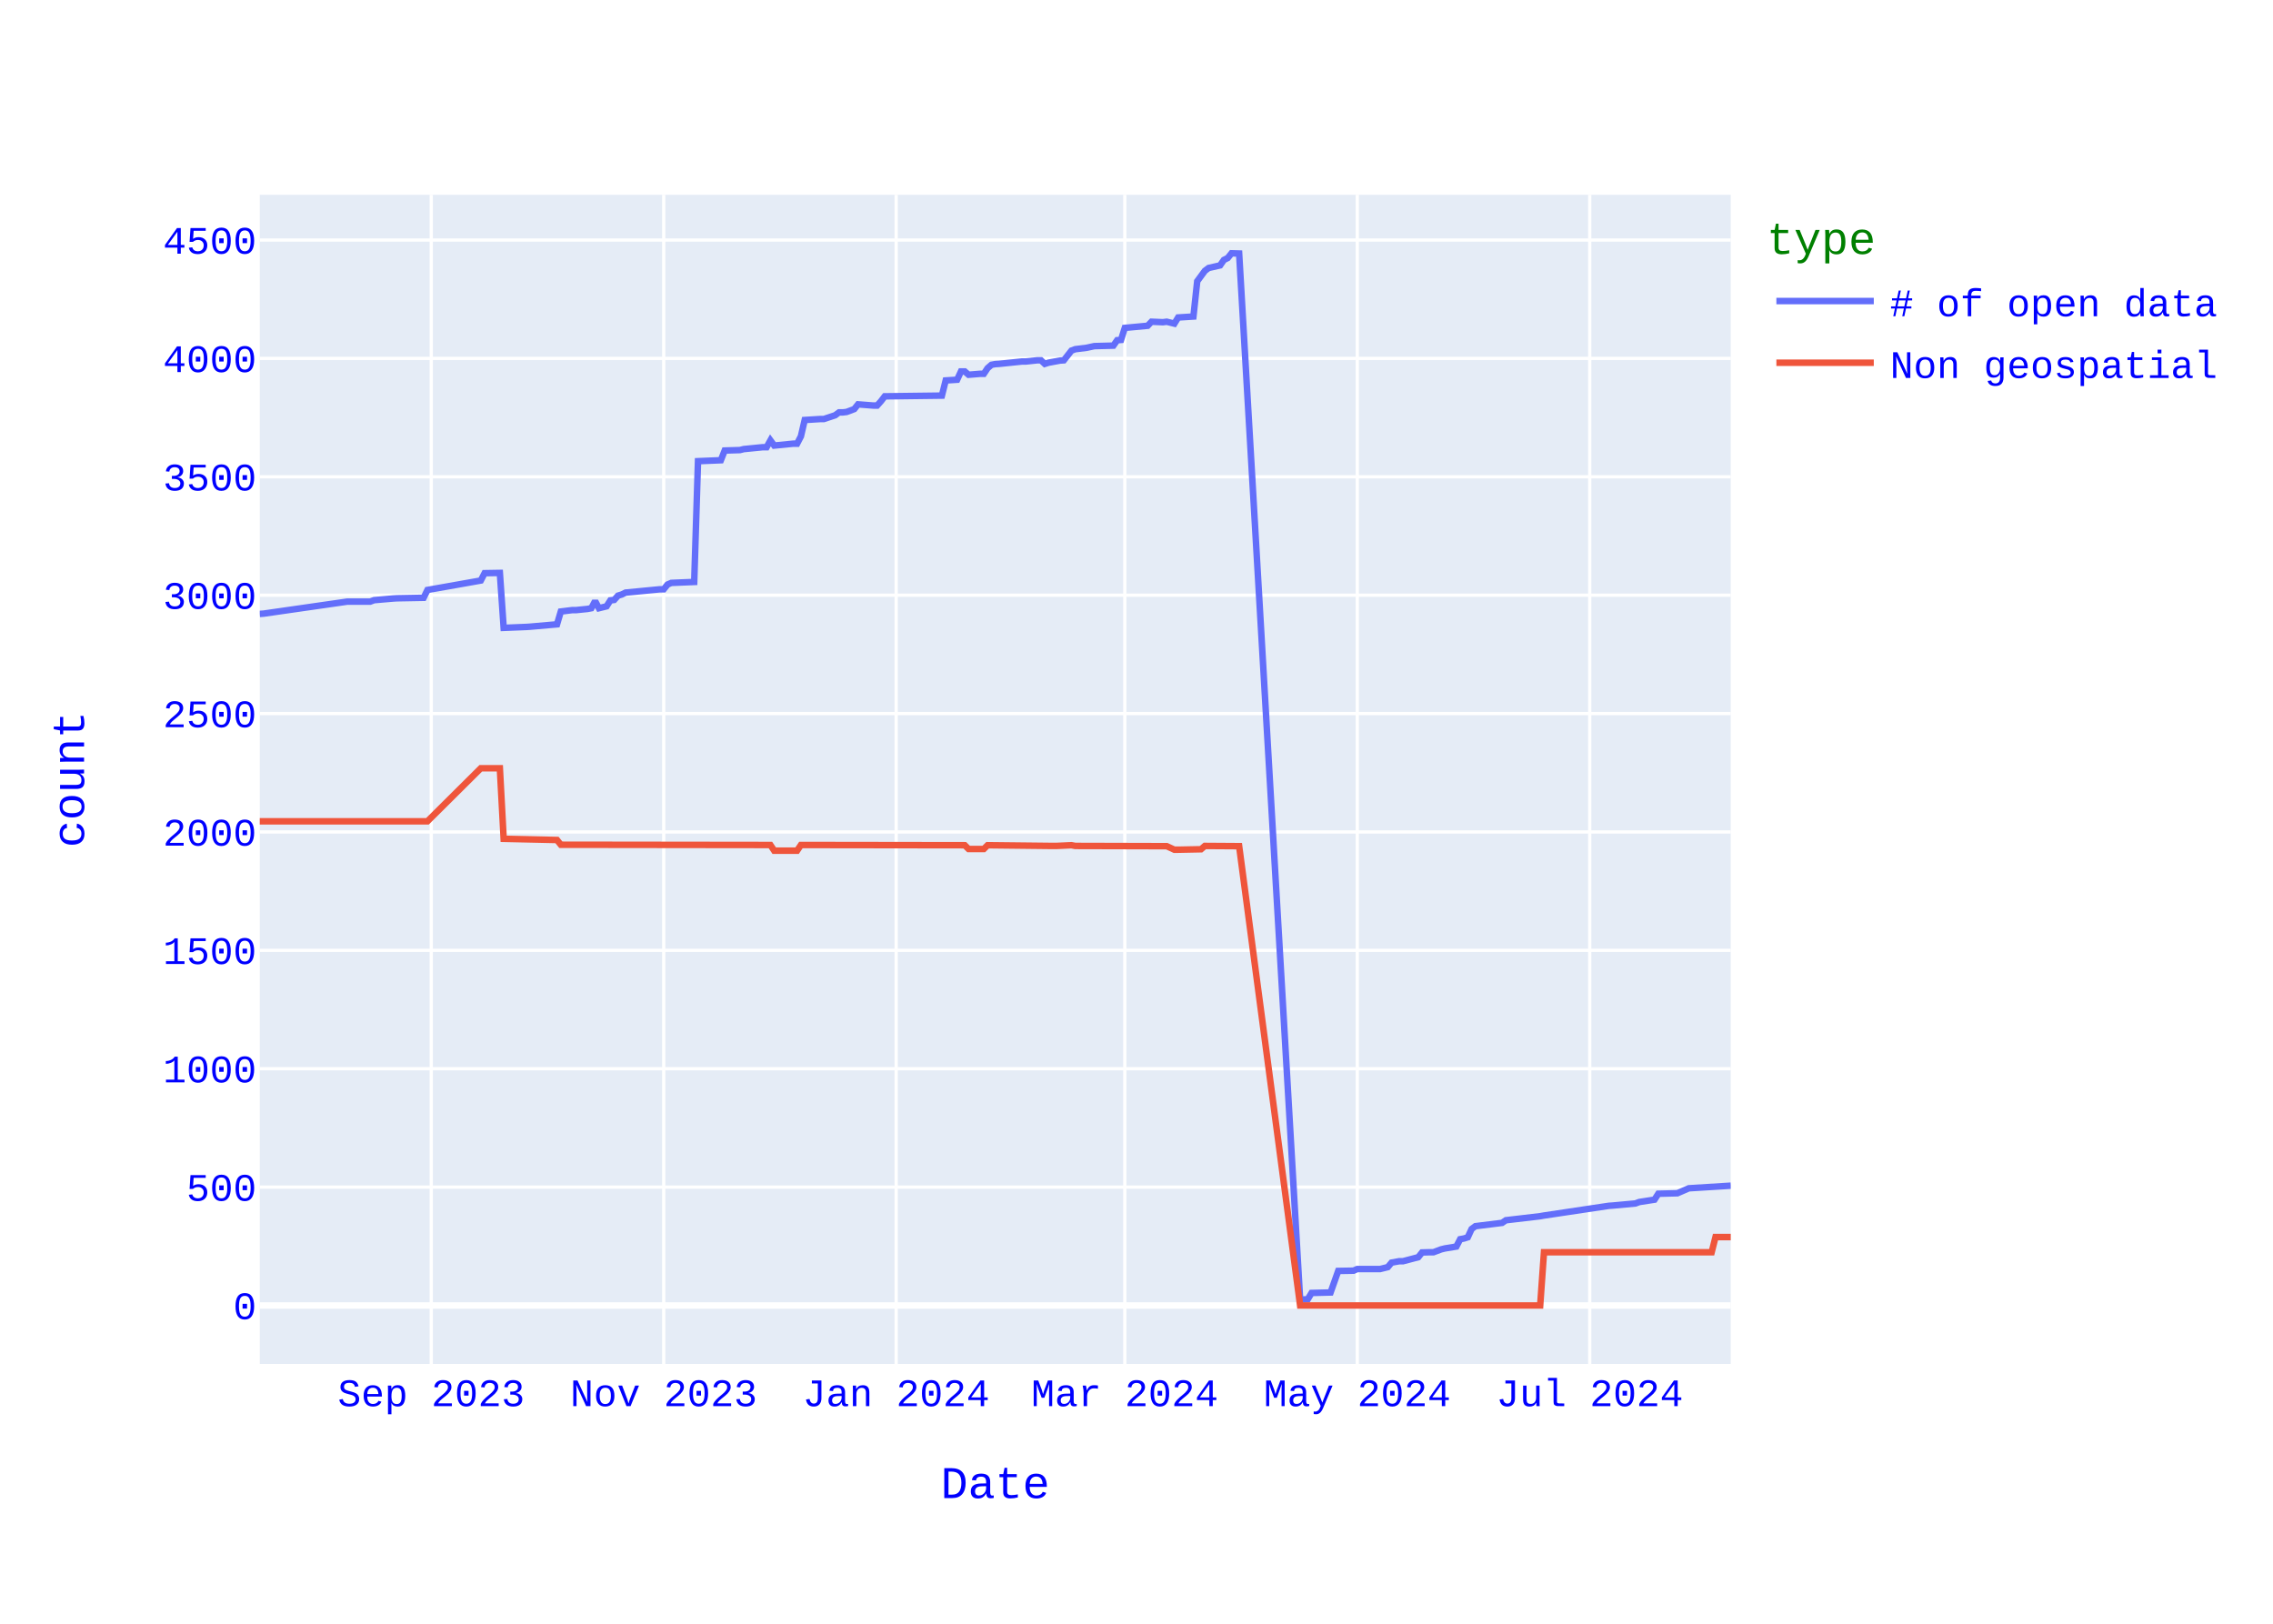
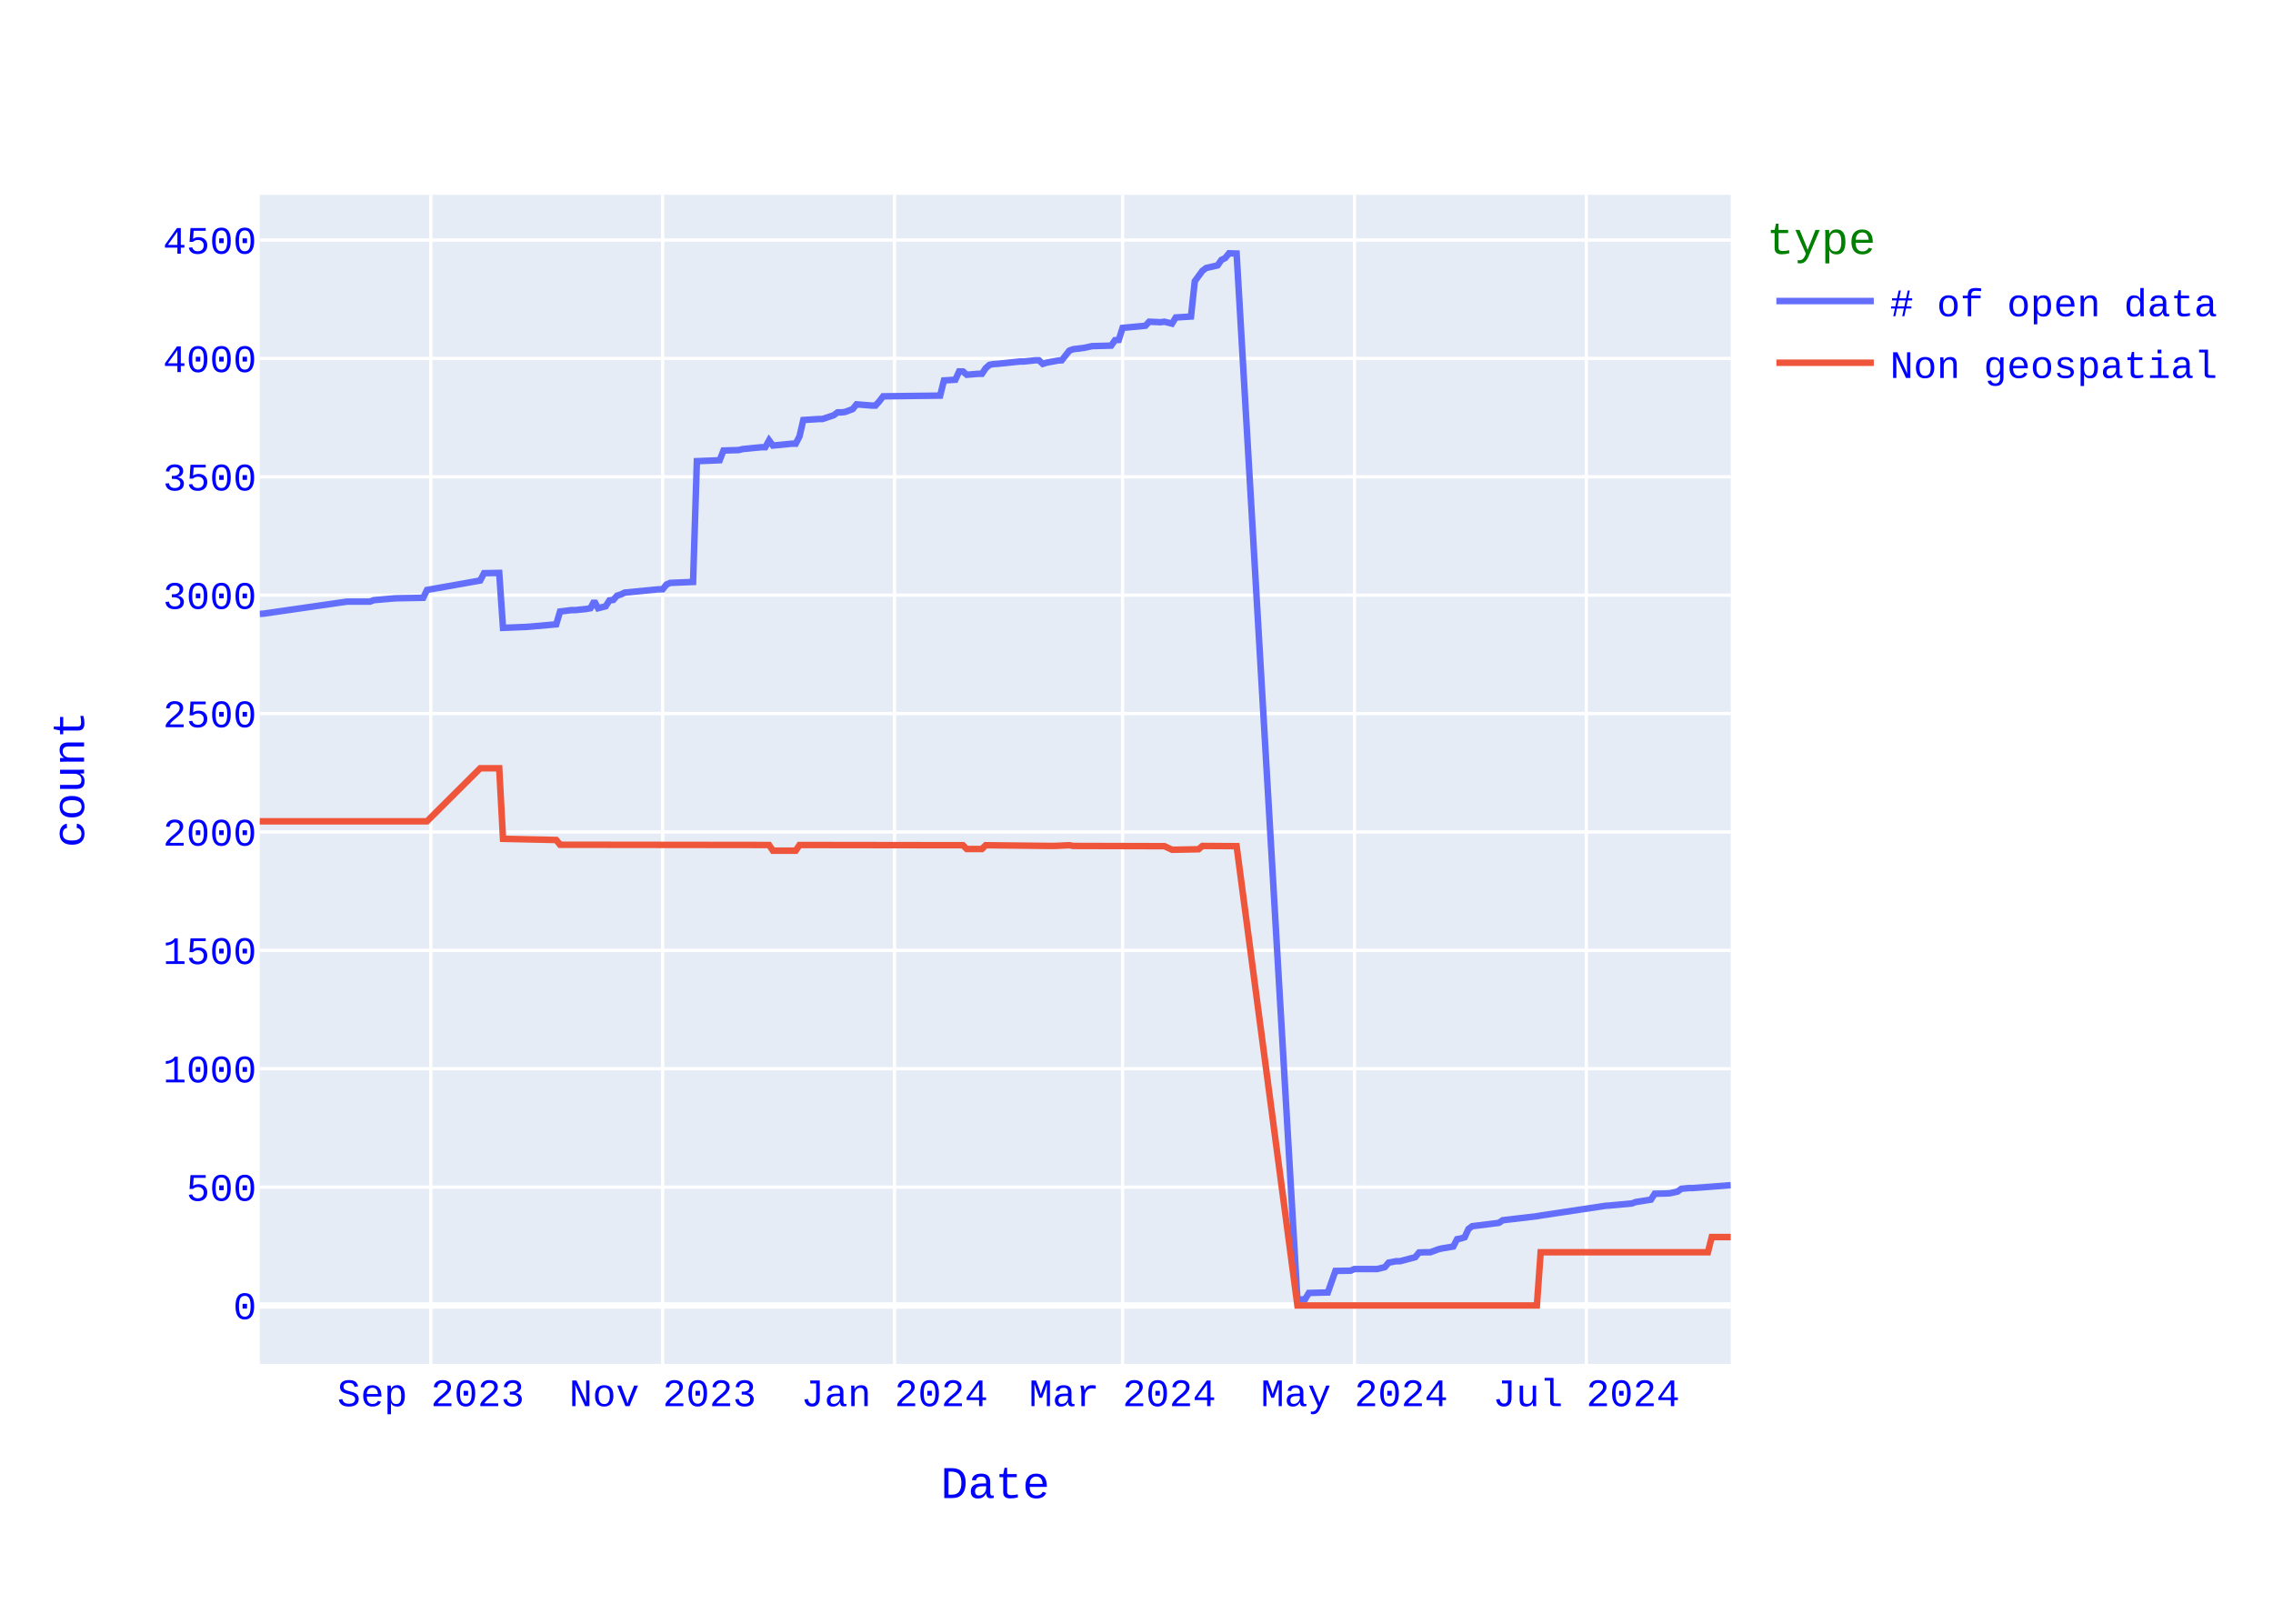
<svg xmlns="http://www.w3.org/2000/svg" class="main-svg" width="700" height="500" style="" viewBox="0 0 700 500">
  <rect x="0" y="0" width="700" height="500" style="fill: rgb(255, 255, 255); fill-opacity: 1;" />
-   <defs id="defs-248ec8">
+   <defs id="defs-f28c36">
    <g class="clips">
-       <clipPath id="clip248ec8xyplot" class="plotclip">
+       <clipPath id="clipf28c36xyplot" class="plotclip">
        <rect width="453" height="360" />
      </clipPath>
-       <clipPath class="axesclip" id="clip248ec8x">
+       <clipPath class="axesclip" id="clipf28c36x">
        <rect x="80" y="0" width="453" height="500" />
      </clipPath>
-       <clipPath class="axesclip" id="clip248ec8y">
+       <clipPath class="axesclip" id="clipf28c36y">
        <rect x="0" y="60" width="700" height="360" />
      </clipPath>
-       <clipPath class="axesclip" id="clip248ec8xy">
+       <clipPath class="axesclip" id="clipf28c36xy">
        <rect x="80" y="60" width="453" height="360" />
      </clipPath>
    </g>
    <g class="gradients" />
    <g class="patterns" />
  </defs>
  <g class="bglayer">
    <rect class="bg" x="80" y="60" width="453" height="360" style="fill: rgb(229, 236, 246); fill-opacity: 1; stroke-width: 0;" />
  </g>
  <g class="layer-below">
    <g class="imagelayer" />
    <g class="shapelayer" />
  </g>
  <g class="cartesianlayer">
    <g class="subplot xy">
      <g class="layer-subplot">
        <g class="shapelayer" />
        <g class="imagelayer" />
      </g>
      <g class="minor-gridlayer">
        <g class="x" />
        <g class="y" />
      </g>
      <g class="gridlayer">
        <g class="x">
-           <path class="xgrid crisp" transform="translate(132.81,0)" d="M0,60v360" style="stroke: rgb(255, 255, 255); stroke-opacity: 1; stroke-width: 1px;" />
-           <path class="xgrid crisp" transform="translate(204.4,0)" d="M0,60v360" style="stroke: rgb(255, 255, 255); stroke-opacity: 1; stroke-width: 1px;" />
-           <path class="xgrid crisp" transform="translate(275.99,0)" d="M0,60v360" style="stroke: rgb(255, 255, 255); stroke-opacity: 1; stroke-width: 1px;" />
-           <path class="xgrid crisp" transform="translate(346.4,0)" d="M0,60v360" style="stroke: rgb(255, 255, 255); stroke-opacity: 1; stroke-width: 1px;" />
-           <path class="xgrid crisp" transform="translate(417.99,0)" d="M0,60v360" style="stroke: rgb(255, 255, 255); stroke-opacity: 1; stroke-width: 1px;" />
-           <path class="xgrid crisp" transform="translate(489.58,0)" d="M0,60v360" style="stroke: rgb(255, 255, 255); stroke-opacity: 1; stroke-width: 1px;" />
+           <path class="xgrid crisp" transform="translate(132.67,0)" d="M0,60v360" style="stroke: rgb(255, 255, 255); stroke-opacity: 1; stroke-width: 1px;" />
+           <path class="xgrid crisp" transform="translate(204.08,0)" d="M0,60v360" style="stroke: rgb(255, 255, 255); stroke-opacity: 1; stroke-width: 1px;" />
+           <path class="xgrid crisp" transform="translate(275.48,0)" d="M0,60v360" style="stroke: rgb(255, 255, 255); stroke-opacity: 1; stroke-width: 1px;" />
+           <path class="xgrid crisp" transform="translate(345.71,0)" d="M0,60v360" style="stroke: rgb(255, 255, 255); stroke-opacity: 1; stroke-width: 1px;" />
+           <path class="xgrid crisp" transform="translate(417.12,0)" d="M0,60v360" style="stroke: rgb(255, 255, 255); stroke-opacity: 1; stroke-width: 1px;" />
+           <path class="xgrid crisp" transform="translate(488.52,0)" d="M0,60v360" style="stroke: rgb(255, 255, 255); stroke-opacity: 1; stroke-width: 1px;" />
        </g>
        <g class="y">
          <path class="ygrid crisp" transform="translate(0,365.55)" d="M80,0h453" style="stroke: rgb(255, 255, 255); stroke-opacity: 1; stroke-width: 1px;" />
          <path class="ygrid crisp" transform="translate(0,329.09)" d="M80,0h453" style="stroke: rgb(255, 255, 255); stroke-opacity: 1; stroke-width: 1px;" />
          <path class="ygrid crisp" transform="translate(0,292.64)" d="M80,0h453" style="stroke: rgb(255, 255, 255); stroke-opacity: 1; stroke-width: 1px;" />
          <path class="ygrid crisp" transform="translate(0,256.19)" d="M80,0h453" style="stroke: rgb(255, 255, 255); stroke-opacity: 1; stroke-width: 1px;" />
          <path class="ygrid crisp" transform="translate(0,219.73)" d="M80,0h453" style="stroke: rgb(255, 255, 255); stroke-opacity: 1; stroke-width: 1px;" />
          <path class="ygrid crisp" transform="translate(0,183.28)" d="M80,0h453" style="stroke: rgb(255, 255, 255); stroke-opacity: 1; stroke-width: 1px;" />
          <path class="ygrid crisp" transform="translate(0,146.82)" d="M80,0h453" style="stroke: rgb(255, 255, 255); stroke-opacity: 1; stroke-width: 1px;" />
          <path class="ygrid crisp" transform="translate(0,110.37)" d="M80,0h453" style="stroke: rgb(255, 255, 255); stroke-opacity: 1; stroke-width: 1px;" />
          <path class="ygrid crisp" transform="translate(0,73.92)" d="M80,0h453" style="stroke: rgb(255, 255, 255); stroke-opacity: 1; stroke-width: 1px;" />
        </g>
      </g>
      <g class="zerolinelayer">
        <path class="yzl zl crisp" transform="translate(0,402)" d="M80,0h453" style="stroke: rgb(255, 255, 255); stroke-opacity: 1; stroke-width: 2px;" />
      </g>
      <path class="xlines-below" />
      <path class="ylines-below" />
      <g class="overlines-below" />
      <g class="xaxislayer-below" />
      <g class="yaxislayer-below" />
      <g class="overaxes-below" />
-       <g class="plot" transform="translate(80,60)" clip-path="url(#clip248ec8xyplot)">
+       <g class="plot" transform="translate(80,60)" clip-path="url(#clipf28c36xyplot)">
        <g class="scatterlayer mlayer">
-           <g class="trace scatter trace632f72" style="stroke-miterlimit: 2; opacity: 1;">
+           <g class="trace scatter tracee0548e" style="stroke-miterlimit: 2; opacity: 1;">
            <g class="fills" />
            <g class="errorbars" />
            <g class="lines">
-               <path class="js-line" d="M453,305.11L441.26,305.84L440.09,305.91L437.74,306.93L436.57,307.44L430.7,307.59L429.53,309.41L424.83,310.14L423.66,310.58L416.62,311.23L415.45,311.31L395.49,314.3L394.32,314.51L383.76,315.75L382.59,316.56L374.37,317.58L373.2,318.45L372.02,321L370.85,321.37L369.68,321.59L368.5,323.85L364.98,324.43L363.81,324.72L361.46,325.6L360.29,325.6L357.94,325.67L356.77,327.13L352.07,328.37L350.9,328.37L348.55,328.8L347.38,330.19L345.03,330.77L343.86,330.77L337.99,330.77L336.82,331.28L332.12,331.36L329.77,337.99L323.91,338.14L322.73,340.1L320.39,340.18L301.61,18.07L299.26,18L298.09,19.46L296.91,20.04L295.74,21.72L292.22,22.52L291.05,23.4L288.7,26.6L287.53,37.47L282.83,37.76L281.66,39.65L279.31,39.07L278.14,39.22L274.62,39.07L273.44,40.31L266.4,40.97L265.23,44.68L264.05,44.76L262.88,46.43L257.01,46.58L254.67,47.09L251.15,47.53L249.97,47.96L247.62,50.95L246.45,51.03L242.93,51.68L241.76,52.05L240.58,50.95L239.41,50.95L235.89,51.32L234.72,51.32L227.67,52.05L226.5,52.12L225.33,52.34L224.15,53.36L222.98,55.11L221.81,55.11L218.28,55.4L217.11,54.38L215.94,54.38L214.76,56.93L211.24,57.15L210.07,61.82L192.47,62.04L191.29,63.57L190.12,64.88L188.95,64.88L184.25,64.51L183.08,65.97L180.73,66.85L179.56,66.99L178.38,66.99L177.21,67.87L173.69,69.04L172.52,69.04L167.82,69.33L166.65,74.36L165.47,76.62L164.3,76.62L158.43,77.2L157.26,75.6L156.09,77.71L154.91,77.71L149.04,78.29L147.87,78.59L143.18,78.73L142,81.72L134.96,82.01L133.79,119.2L126.75,119.49L125.57,120L124.4,121.46L123.23,121.46L112.66,122.48L111.49,123.06L110.32,123.42L109.14,124.74L107.97,124.88L106.8,126.7L104.45,127.29L103.27,125.1L102.1,127.29L100.93,127.51L97.41,127.87L96.23,127.87L92.71,128.31L91.54,132.25L83.32,132.97L82.15,133.05L75.11,133.34L73.94,116.42L69.24,116.5L68.07,118.76L51.64,121.67L50.46,124.08L42.25,124.23L41.08,124.3L35.21,124.81L34.03,125.25L26.99,125.25L1.17,128.96L0,129.04" style="vector-effect: none; fill: none; stroke: rgb(99, 110, 250); stroke-opacity: 1; stroke-width: 2px; opacity: 1;" />
+               <path class="js-line" d="M453,304.96L441.29,305.84L440.12,305.84L437.78,306.06L436.61,306.93L434.27,307.44L433.1,307.51L429.59,307.59L428.42,309.41L423.74,310.14L422.57,310.58L415.54,311.23L414.37,311.31L394.47,314.3L393.3,314.51L382.77,315.75L381.6,316.56L373.4,317.58L372.23,318.45L371.06,321L369.89,321.37L368.72,321.59L367.55,323.85L364.04,324.43L362.87,324.72L360.53,325.6L359.36,325.6L357.02,325.67L355.84,327.13L351.16,328.37L349.99,328.37L347.65,328.8L346.48,330.19L344.14,330.77L342.97,330.77L337.12,330.77L335.95,331.28L331.26,331.36L328.92,337.99L323.07,338.14L321.9,340.1L319.56,340.18L300.83,18.07L298.49,18L297.32,19.46L296.15,20.04L294.98,21.72L291.47,22.52L290.29,23.4L287.95,26.6L286.78,37.47L282.1,37.76L280.93,39.65L278.59,39.07L277.42,39.22L273.91,39.07L272.74,40.31L265.71,40.97L264.54,44.68L263.37,44.76L262.2,46.43L256.35,46.58L254.01,47.09L250.5,47.53L249.33,47.96L246.98,50.95L245.81,51.03L242.3,51.68L241.13,52.05L239.96,50.95L238.79,50.95L235.28,51.32L234.11,51.32L227.09,52.05L225.91,52.12L224.74,52.34L223.57,53.36L222.4,55.11L221.23,55.11L217.72,55.4L216.55,54.38L215.38,54.38L214.21,56.93L210.7,57.15L209.53,61.82L191.97,62.04L190.8,63.57L189.63,64.88L188.46,64.88L183.78,64.51L182.6,65.97L180.26,66.85L179.09,66.99L177.92,66.99L176.75,67.87L173.24,69.04L172.07,69.04L167.39,69.33L166.22,74.36L165.05,76.62L163.88,76.62L158.02,77.2L156.85,75.6L155.68,77.71L154.51,77.71L148.66,78.29L147.49,78.59L142.81,78.73L141.64,81.72L134.61,82.01L133.44,119.2L126.42,119.49L125.25,120L124.08,121.46L122.91,121.46L112.37,122.48L111.2,123.06L110.03,123.42L108.86,124.74L107.69,124.88L106.52,126.7L104.18,127.29L103.01,125.1L101.84,127.29L100.67,127.51L97.16,127.87L95.98,127.87L92.47,128.31L91.3,132.25L83.11,132.97L81.94,133.05L74.91,133.34L73.74,116.42L69.06,116.5L67.89,118.76L51.5,121.67L50.33,124.08L42.14,124.23L40.97,124.3L35.12,124.81L33.95,125.25L26.92,125.25L1.17,128.96L0,129.04" style="vector-effect: none; fill: none; stroke: rgb(99, 110, 250); stroke-opacity: 1; stroke-width: 2px; opacity: 1;" />
            </g>
            <g class="points" />
            <g class="text" />
          </g>
-           <g class="trace scatter trace54492f" style="stroke-miterlimit: 2; opacity: 1;">
+           <g class="trace scatter trace1ca7ae" style="stroke-miterlimit: 2; opacity: 1;">
            <g class="fills" />
            <g class="errorbars" />
            <g class="lines">
-               <path class="js-line" d="M453,320.93L448.31,320.93L447.13,325.6L395.49,325.6L394.32,342L320.39,342L301.61,200.56L291.05,200.49L289.87,201.51L282.83,201.65L281.66,201.65L279.31,200.56L278.14,200.56L251.15,200.49L249.97,200.27L245.28,200.49L244.1,200.49L224.15,200.27L222.98,201.43L218.28,201.43L217.11,200.27L166.65,200.2L165.47,201.95L158.43,201.95L157.26,200.2L92.71,200.12L91.54,198.66L75.11,198.3L73.94,176.57L68.07,176.57L51.64,192.9L0,192.9" style="vector-effect: none; fill: none; stroke: rgb(239, 85, 59); stroke-opacity: 1; stroke-width: 2px; opacity: 1;" />
+               <path class="js-line" d="M453,320.93L447.15,320.93L445.98,325.6L394.47,325.6L393.3,342L319.56,342L300.83,200.56L290.29,200.49L289.12,201.51L282.1,201.65L280.93,201.65L278.59,200.56L277.42,200.56L250.5,200.49L249.33,200.27L244.64,200.49L243.47,200.49L223.57,200.27L222.4,201.43L217.72,201.43L216.55,200.27L166.22,200.2L165.05,201.95L158.02,201.95L156.85,200.2L92.47,200.12L91.3,198.66L74.91,198.3L73.74,176.57L67.89,176.57L51.5,192.9L0,192.9" style="vector-effect: none; fill: none; stroke: rgb(239, 85, 59); stroke-opacity: 1; stroke-width: 2px; opacity: 1;" />
            </g>
            <g class="points" />
            <g class="text" />
          </g>
        </g>
      </g>
      <g class="overplot" />
      <path class="xlines-above crisp" d="M0,0" style="fill: none;" />
      <path class="ylines-above crisp" d="M0,0" style="fill: none;" />
      <g class="overlines-above" />
      <g class="xaxislayer-above">
        <g class="xtick">
-           <text text-anchor="middle" x="0" y="433" transform="translate(132.81,0)" style="font-family: 'Courier New'; font-size: 12px; fill: rgb(0, 0, 255); fill-opacity: 1; white-space: pre; opacity: 1;">Sep 2023</text>
-         </g>
-         <g class="xtick">
-           <text text-anchor="middle" x="0" y="433" style="font-family: 'Courier New'; font-size: 12px; fill: rgb(0, 0, 255); fill-opacity: 1; white-space: pre; opacity: 1;" transform="translate(204.4,0)">Nov 2023</text>
-         </g>
-         <g class="xtick">
-           <text text-anchor="middle" x="0" y="433" style="font-family: 'Courier New'; font-size: 12px; fill: rgb(0, 0, 255); fill-opacity: 1; white-space: pre; opacity: 1;" transform="translate(275.99,0)">Jan 2024</text>
-         </g>
-         <g class="xtick">
-           <text text-anchor="middle" x="0" y="433" style="font-family: 'Courier New'; font-size: 12px; fill: rgb(0, 0, 255); fill-opacity: 1; white-space: pre; opacity: 1;" transform="translate(346.4,0)">Mar 2024</text>
-         </g>
-         <g class="xtick">
-           <text text-anchor="middle" x="0" y="433" style="font-family: 'Courier New'; font-size: 12px; fill: rgb(0, 0, 255); fill-opacity: 1; white-space: pre; opacity: 1;" transform="translate(417.99,0)">May 2024</text>
-         </g>
-         <g class="xtick">
-           <text text-anchor="middle" x="0" y="433" style="font-family: 'Courier New'; font-size: 12px; fill: rgb(0, 0, 255); fill-opacity: 1; white-space: pre; opacity: 1;" transform="translate(489.58,0)">Jul 2024</text>
+           <text text-anchor="middle" x="0" y="433" transform="translate(132.67,0)" style="font-family: 'Courier New'; font-size: 12px; fill: rgb(0, 0, 255); fill-opacity: 1; white-space: pre; opacity: 1;">Sep 2023</text>
+         </g>
+         <g class="xtick">
+           <text text-anchor="middle" x="0" y="433" style="font-family: 'Courier New'; font-size: 12px; fill: rgb(0, 0, 255); fill-opacity: 1; white-space: pre; opacity: 1;" transform="translate(204.08,0)">Nov 2023</text>
+         </g>
+         <g class="xtick">
+           <text text-anchor="middle" x="0" y="433" style="font-family: 'Courier New'; font-size: 12px; fill: rgb(0, 0, 255); fill-opacity: 1; white-space: pre; opacity: 1;" transform="translate(275.48,0)">Jan 2024</text>
+         </g>
+         <g class="xtick">
+           <text text-anchor="middle" x="0" y="433" style="font-family: 'Courier New'; font-size: 12px; fill: rgb(0, 0, 255); fill-opacity: 1; white-space: pre; opacity: 1;" transform="translate(345.71,0)">Mar 2024</text>
+         </g>
+         <g class="xtick">
+           <text text-anchor="middle" x="0" y="433" style="font-family: 'Courier New'; font-size: 12px; fill: rgb(0, 0, 255); fill-opacity: 1; white-space: pre; opacity: 1;" transform="translate(417.12,0)">May 2024</text>
+         </g>
+         <g class="xtick">
+           <text text-anchor="middle" x="0" y="433" style="font-family: 'Courier New'; font-size: 12px; fill: rgb(0, 0, 255); fill-opacity: 1; white-space: pre; opacity: 1;" transform="translate(488.52,0)">Jul 2024</text>
        </g>
      </g>
      <g class="yaxislayer-above">
        <g class="ytick">
          <text text-anchor="end" x="79" y="4.2" transform="translate(0,402)" style="font-family: 'Courier New'; font-size: 12px; fill: rgb(0, 0, 255); fill-opacity: 1; white-space: pre; opacity: 1;">0</text>
        </g>
        <g class="ytick">
          <text text-anchor="end" x="79" y="4.2" style="font-family: 'Courier New'; font-size: 12px; fill: rgb(0, 0, 255); fill-opacity: 1; white-space: pre; opacity: 1;" transform="translate(0,365.55)">500</text>
        </g>
        <g class="ytick">
          <text text-anchor="end" x="79" y="4.2" style="font-family: 'Courier New'; font-size: 12px; fill: rgb(0, 0, 255); fill-opacity: 1; white-space: pre; opacity: 1;" transform="translate(0,329.09)">1000</text>
        </g>
        <g class="ytick">
          <text text-anchor="end" x="79" y="4.2" style="font-family: 'Courier New'; font-size: 12px; fill: rgb(0, 0, 255); fill-opacity: 1; white-space: pre; opacity: 1;" transform="translate(0,292.64)">1500</text>
        </g>
        <g class="ytick">
          <text text-anchor="end" x="79" y="4.2" style="font-family: 'Courier New'; font-size: 12px; fill: rgb(0, 0, 255); fill-opacity: 1; white-space: pre; opacity: 1;" transform="translate(0,256.19)">2000</text>
        </g>
        <g class="ytick">
          <text text-anchor="end" x="79" y="4.2" style="font-family: 'Courier New'; font-size: 12px; fill: rgb(0, 0, 255); fill-opacity: 1; white-space: pre; opacity: 1;" transform="translate(0,219.73)">2500</text>
        </g>
        <g class="ytick">
          <text text-anchor="end" x="79" y="4.2" style="font-family: 'Courier New'; font-size: 12px; fill: rgb(0, 0, 255); fill-opacity: 1; white-space: pre; opacity: 1;" transform="translate(0,183.28)">3000</text>
        </g>
        <g class="ytick">
          <text text-anchor="end" x="79" y="4.2" style="font-family: 'Courier New'; font-size: 12px; fill: rgb(0, 0, 255); fill-opacity: 1; white-space: pre; opacity: 1;" transform="translate(0,146.82)">3500</text>
        </g>
        <g class="ytick">
          <text text-anchor="end" x="79" y="4.2" style="font-family: 'Courier New'; font-size: 12px; fill: rgb(0, 0, 255); fill-opacity: 1; white-space: pre; opacity: 1;" transform="translate(0,110.37)">4000</text>
        </g>
        <g class="ytick">
          <text text-anchor="end" x="79" y="4.2" style="font-family: 'Courier New'; font-size: 12px; fill: rgb(0, 0, 255); fill-opacity: 1; white-space: pre; opacity: 1;" transform="translate(0,73.92)">4500</text>
        </g>
      </g>
      <g class="overaxes-above" />
    </g>
  </g>
  <g class="polarlayer" />
  <g class="smithlayer" />
  <g class="ternarylayer" />
  <g class="geolayer" />
  <g class="funnelarealayer" />
  <g class="pielayer" />
  <g class="iciclelayer" />
  <g class="treemaplayer" />
  <g class="sunburstlayer" />
  <g class="glimages" />
-   <defs id="topdefs-248ec8">
+   <defs id="topdefs-f28c36">
    <g class="clips" />
-     <clipPath id="legend248ec8">
+     <clipPath id="legendf28c36">
      <rect width="146" height="67" x="0" y="0" />
    </clipPath>
  </defs>
  <g class="layer-above">
    <g class="imagelayer" />
    <g class="shapelayer" />
  </g>
  <g class="infolayer">
    <g class="legend" pointer-events="all" transform="translate(542.06,60)">
      <rect class="bg" shape-rendering="crispEdges" style="stroke: rgb(68, 68, 68); stroke-opacity: 1; fill: rgb(255, 255, 255); fill-opacity: 1; stroke-width: 0px;" width="146" height="67" x="0" y="0" />
-       <g class="scrollbox" transform="" clip-path="url(#legend248ec8)">
+       <g class="scrollbox" transform="" clip-path="url(#legendf28c36)">
        <text class="legendtitletext" text-anchor="start" x="2" y="18.2" style="font-family: 'Courier New'; font-size: 14px; fill: rgb(0, 128, 0); fill-opacity: 1; white-space: pre;">type</text>
        <g class="groups" transform="">
          <g class="traces" transform="translate(0,32.7)" style="opacity: 1;">
            <text class="legendtext" text-anchor="start" x="40" y="4.68" style="font-family: 'Courier New'; font-size: 12px; fill: rgb(0, 0, 255); fill-opacity: 1; white-space: pre;"># of open data</text>
            <g class="layers" style="opacity: 1;">
              <g class="legendfill" />
              <g class="legendlines">
                <path class="js-line" d="M5,0h30" style="fill: none; stroke: rgb(99, 110, 250); stroke-opacity: 1; stroke-width: 2px;" />
              </g>
              <g class="legendsymbols">
                <g class="legendpoints" />
              </g>
            </g>
            <rect class="legendtoggle" x="0" y="-9.5" width="140.828" height="19" style="fill: rgb(0, 0, 0); fill-opacity: 0;" />
          </g>
        </g>
        <g class="groups" transform="">
          <g class="traces" transform="translate(0,51.7)" style="opacity: 1;">
            <text class="legendtext" text-anchor="start" x="40" y="4.68" style="font-family: 'Courier New'; font-size: 12px; fill: rgb(0, 0, 255); fill-opacity: 1; white-space: pre;">Non geospatial</text>
            <g class="layers" style="opacity: 1;">
              <g class="legendfill" />
              <g class="legendlines">
                <path class="js-line" d="M5,0h30" style="fill: none; stroke: rgb(239, 85, 59); stroke-opacity: 1; stroke-width: 2px;" />
              </g>
              <g class="legendsymbols">
                <g class="legendpoints" />
              </g>
            </g>
            <rect class="legendtoggle" x="0" y="-9.5" width="140.828" height="19" style="fill: rgb(0, 0, 0); fill-opacity: 0;" />
          </g>
        </g>
      </g>
      <rect class="scrollbar" rx="20" ry="3" width="0" height="0" style="fill: rgb(128, 139, 164); fill-opacity: 1;" x="0" y="0" />
    </g>
    <g class="g-gtitle" />
    <g class="g-xtitle">
      <text class="xtitle" x="306.5" y="461.3" text-anchor="middle" style="font-family: 'Courier New'; font-size: 14px; fill: rgb(0, 0, 255); opacity: 1; font-weight: normal; white-space: pre;">Date</text>
    </g>
    <g class="g-ytitle">
      <text class="ytitle" transform="rotate(-90,25.8875,240)" x="25.888" y="240" text-anchor="middle" style="font-family: 'Courier New'; font-size: 14px; fill: rgb(0, 0, 255); opacity: 1; font-weight: normal; white-space: pre;">count</text>
    </g>
  </g>
</svg>
